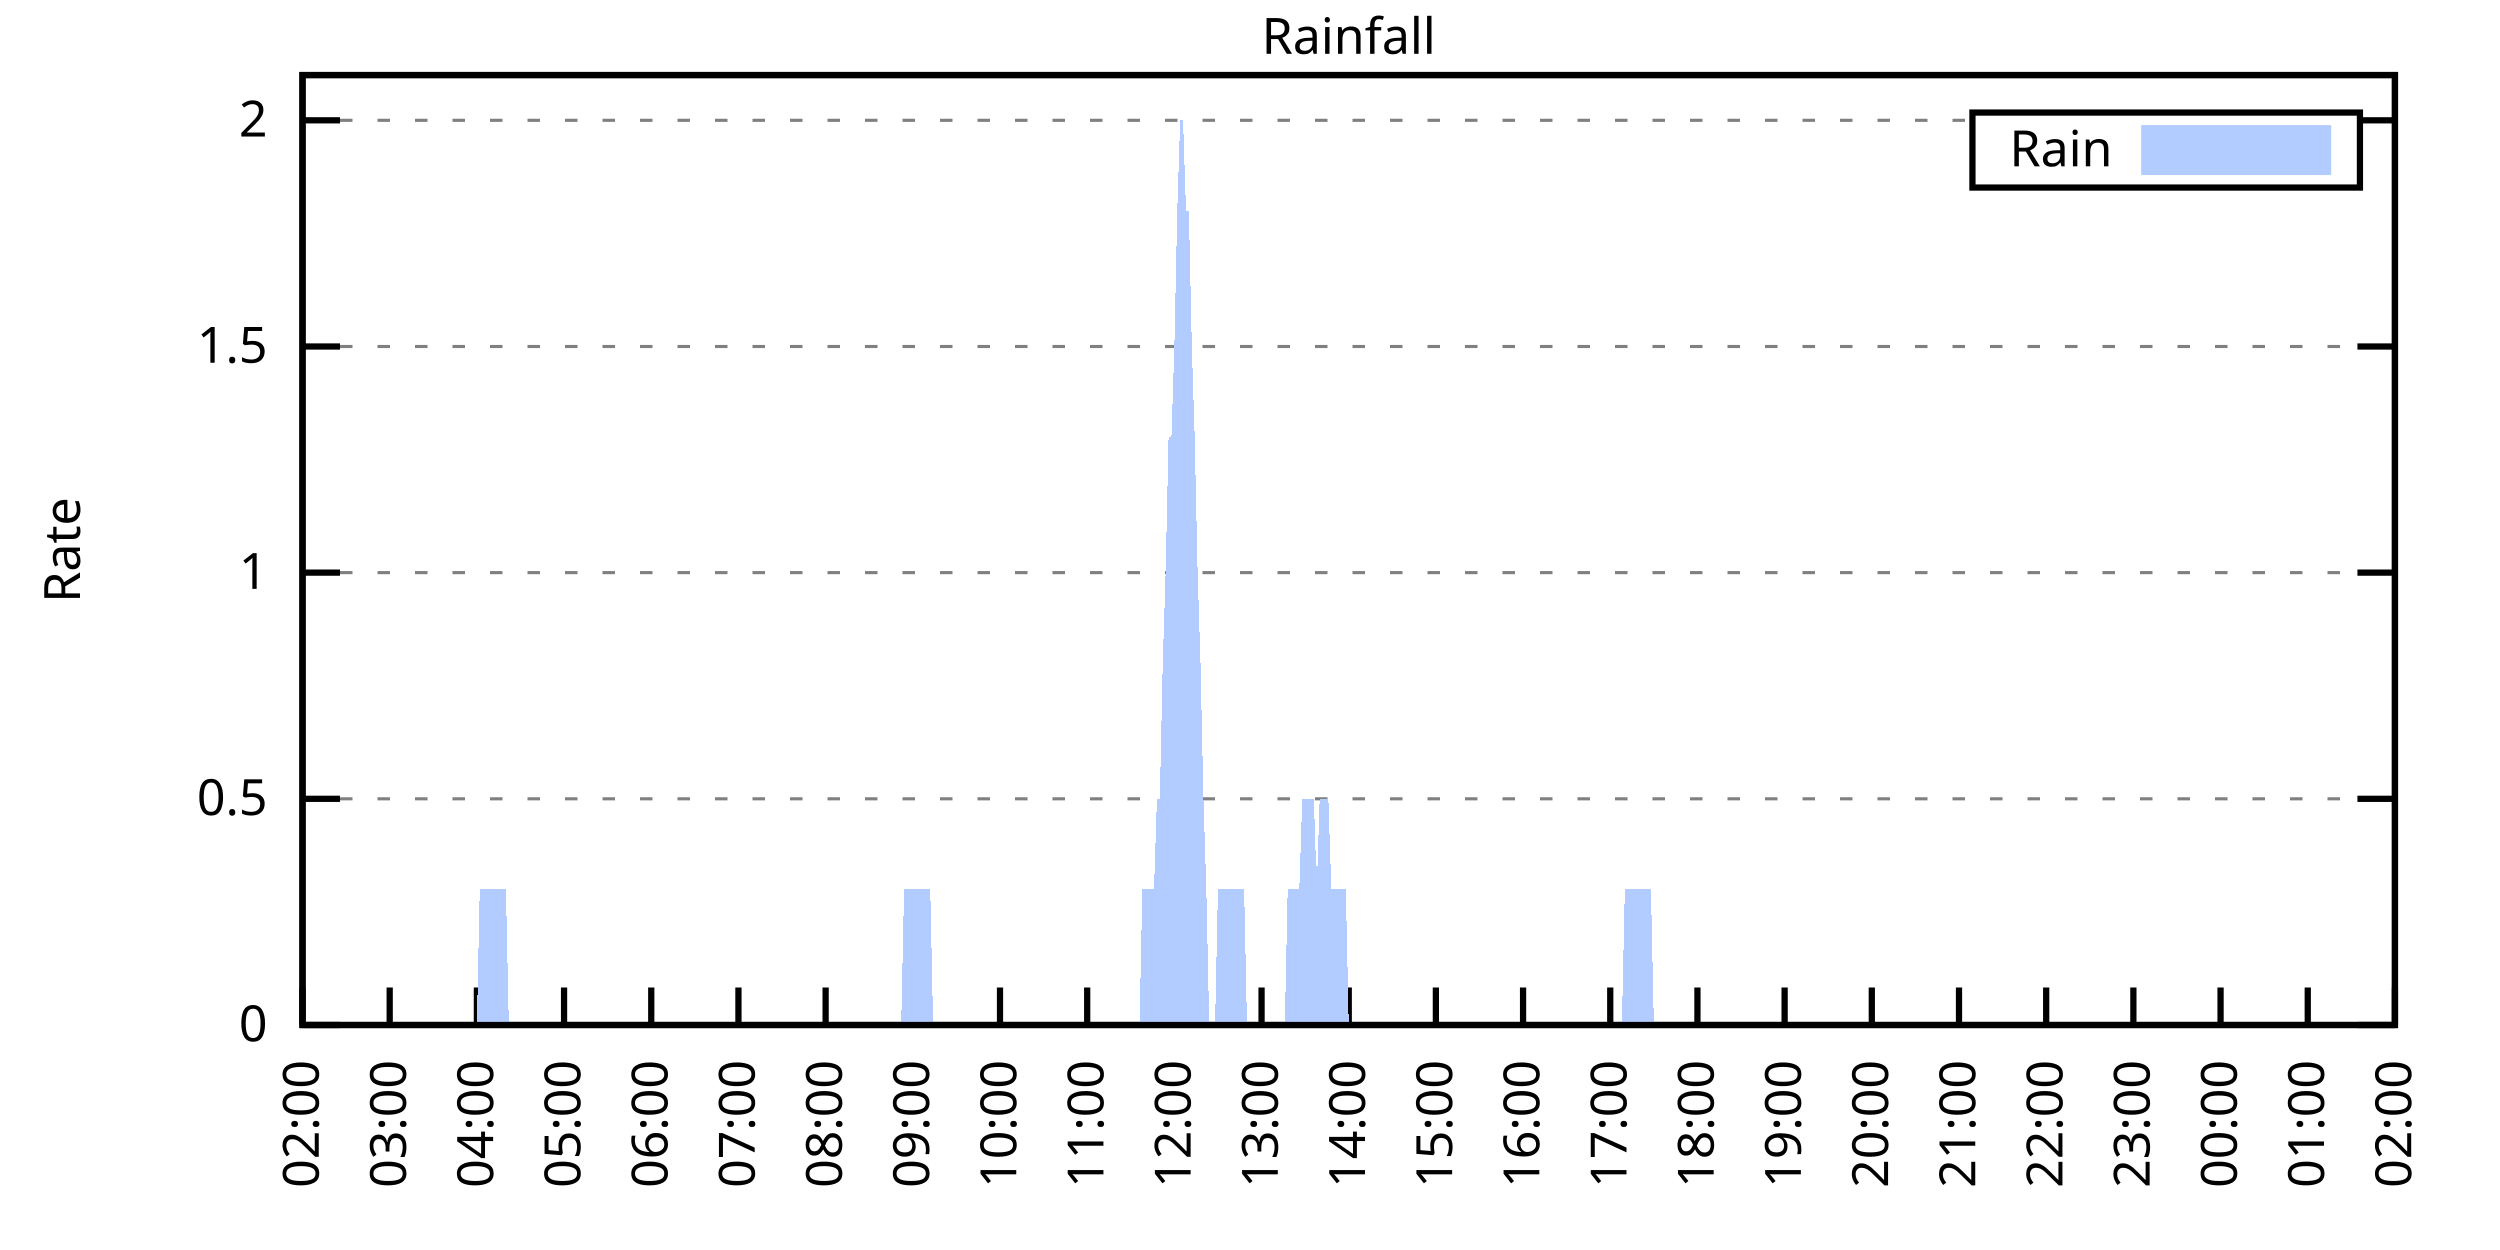
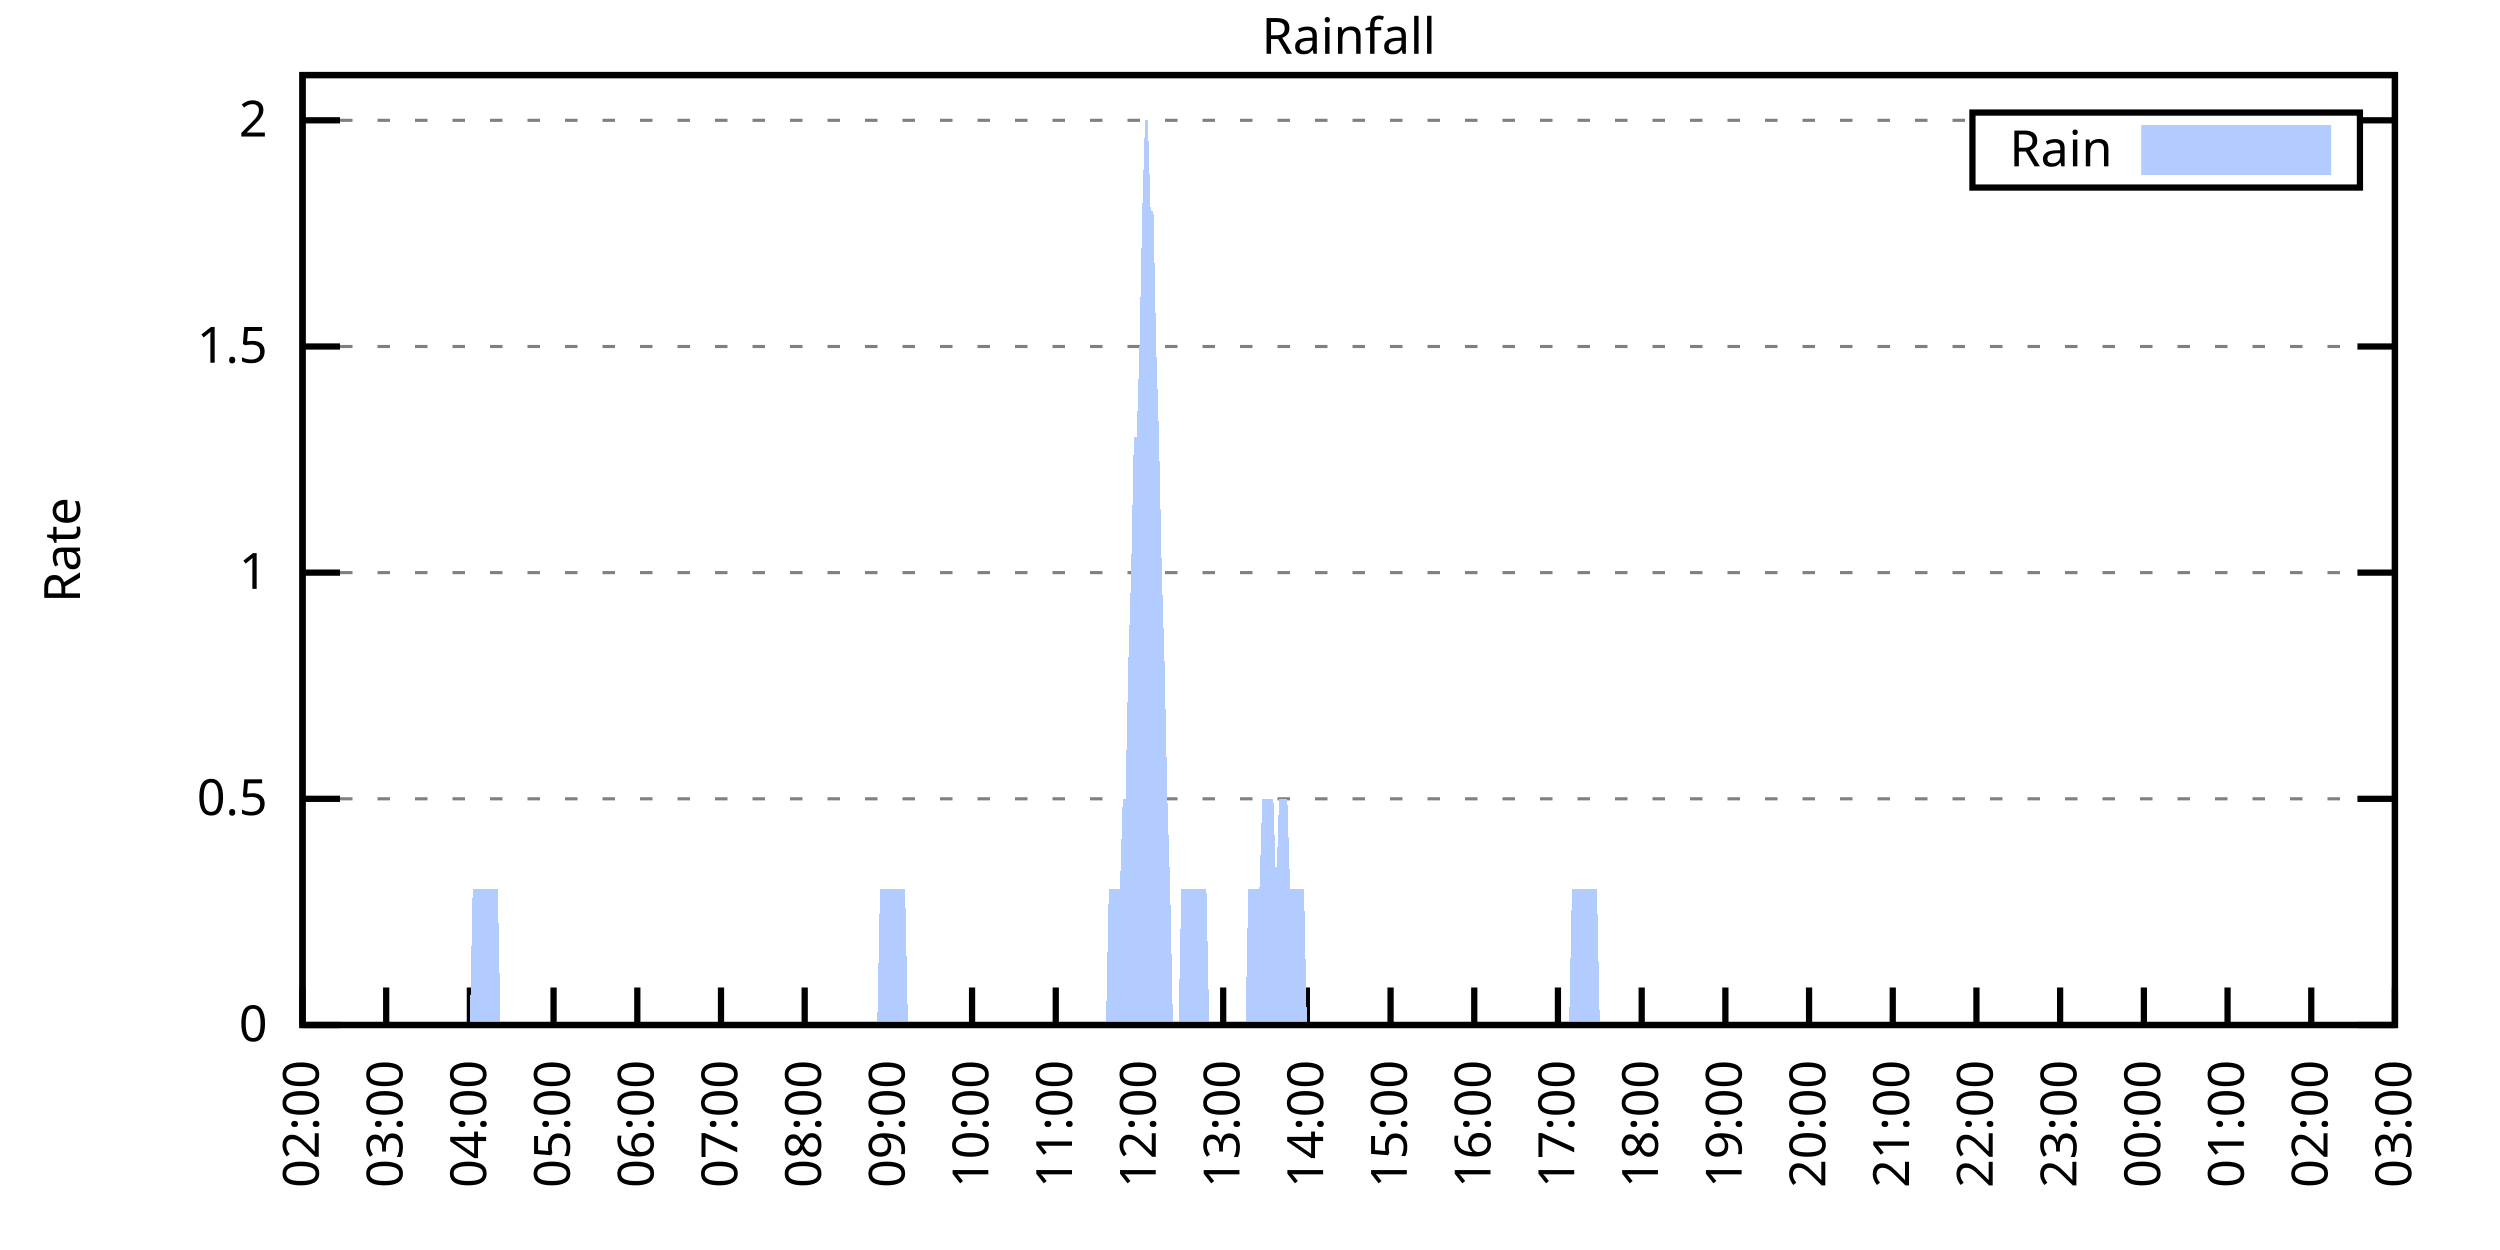
<svg xmlns="http://www.w3.org/2000/svg" xmlns:xlink="http://www.w3.org/1999/xlink" width="400" height="200" viewBox="0 0 400 200">
  <g id="gnuplot_canvas">
    <rect x="0" y="0" width="400" height="200" fill="none" />
    <defs>
      <circle id="gpDot" r="0.5" stroke-width="0.5" stroke="currentColor" />
      <path id="gpPt0" stroke-width="0.333" stroke="currentColor" d="M-1,0 h2 M0,-1 v2" />
      <path id="gpPt1" stroke-width="0.333" stroke="currentColor" d="M-1,-1 L1,1 M1,-1 L-1,1" />
      <path id="gpPt2" stroke-width="0.333" stroke="currentColor" d="M-1,0 L1,0 M0,-1 L0,1 M-1,-1 L1,1 M-1,1 L1,-1" />
      <rect id="gpPt3" stroke-width="0.333" stroke="currentColor" x="-1" y="-1" width="2" height="2" />
      <rect id="gpPt4" stroke-width="0.333" stroke="currentColor" fill="currentColor" x="-1" y="-1" width="2" height="2" />
      <circle id="gpPt5" stroke-width="0.333" stroke="currentColor" cx="0" cy="0" r="1" />
      <use xlink:href="#gpPt5" id="gpPt6" fill="currentColor" stroke="none" />
      <path id="gpPt7" stroke-width="0.333" stroke="currentColor" d="M0,-1.33 L-1.33,0.67 L1.33,0.67 z" />
      <use xlink:href="#gpPt7" id="gpPt8" fill="currentColor" stroke="none" />
      <use xlink:href="#gpPt7" id="gpPt9" stroke="currentColor" transform="rotate(180)" />
      <use xlink:href="#gpPt9" id="gpPt10" fill="currentColor" stroke="none" />
      <use xlink:href="#gpPt3" id="gpPt11" stroke="currentColor" transform="rotate(45)" />
      <use xlink:href="#gpPt11" id="gpPt12" fill="currentColor" stroke="none" />
      <path id="gpPt13" stroke-width="0.333" stroke="currentColor" d="M0,1.330 L1.265,0.411 L0.782,-1.067 L-0.782,-1.076 L-1.265,0.411 z" />
      <use xlink:href="#gpPt13" id="gpPt14" fill="currentColor" stroke="none" />
      <filter id="textbox" filterUnits="objectBoundingBox" x="0" y="0" height="1" width="1">
        <feFlood flood-color="white" flood-opacity="1" result="bgnd" />
        <feComposite in="SourceGraphic" in2="bgnd" operator="atop" />
      </filter>
      <filter id="greybox" filterUnits="objectBoundingBox" x="0" y="0" height="1" width="1">
        <feFlood flood-color="lightgrey" flood-opacity="1" result="grey" />
        <feComposite in="SourceGraphic" in2="grey" operator="atop" />
      </filter>
    </defs>
    <g fill="none" color="white" stroke="currentColor" stroke-width="1.00" stroke-linecap="butt" stroke-linejoin="miter">
</g>
    <g fill="none" color="black" stroke="currentColor" stroke-width="1.00" stroke-linecap="butt" stroke-linejoin="miter">
      <g stroke="none" shape-rendering="crispEdges">
        <polygon fill="rgb(255, 255, 255)" points="48.40,164.00 383.18,164.00 383.18,12.02 48.40,12.02 " />
      </g>
    </g>
    <g fill="none" color="black" stroke="currentColor" stroke-width="1.00" stroke-linecap="butt" stroke-linejoin="miter">
</g>
    <g fill="none" color="black" stroke="black" stroke-width="0.50" stroke-linecap="butt" stroke-linejoin="miter">
</g>
    <g fill="none" color="gray" stroke="currentColor" stroke-width="0.50" stroke-linecap="butt" stroke-linejoin="miter">
      <path stroke="gray" stroke-dasharray="2,4" class="gridline" d="M48.40,164.00 L383.19,164.00  " />
    </g>
    <g fill="none" color="gray" stroke="gray" stroke-width="1.00" stroke-linecap="butt" stroke-linejoin="miter">
</g>
    <g fill="none" color="black" stroke="currentColor" stroke-width="1.00" stroke-linecap="butt" stroke-linejoin="miter">
      <path stroke="black" d="M48.40,164.00 L54.40,164.00 M383.19,164.00 L377.19,164.00  " />
      <g transform="translate(42.80,166.60)" stroke="none" fill="black" font-family="Sans" font-size="8.00" text-anchor="end">
        <text>
          <tspan font-family="Sans"> 0</tspan>
        </text>
      </g>
    </g>
    <g fill="none" color="black" stroke="currentColor" stroke-width="1.00" stroke-linecap="butt" stroke-linejoin="miter">
</g>
    <g fill="none" color="black" stroke="black" stroke-width="0.50" stroke-linecap="butt" stroke-linejoin="miter">
</g>
    <g fill="none" color="gray" stroke="currentColor" stroke-width="0.50" stroke-linecap="butt" stroke-linejoin="miter">
      <path stroke="gray" stroke-dasharray="2,4" class="gridline" d="M48.40,127.81 L383.19,127.81  " />
    </g>
    <g fill="none" color="gray" stroke="gray" stroke-width="1.00" stroke-linecap="butt" stroke-linejoin="miter">
</g>
    <g fill="none" color="black" stroke="currentColor" stroke-width="1.00" stroke-linecap="butt" stroke-linejoin="miter">
      <path stroke="black" d="M48.40,127.81 L54.40,127.81 M383.19,127.81 L377.19,127.81  " />
      <g transform="translate(42.80,130.41)" stroke="none" fill="black" font-family="Sans" font-size="8.00" text-anchor="end">
        <text>
          <tspan font-family="Sans"> 0.5</tspan>
        </text>
      </g>
    </g>
    <g fill="none" color="black" stroke="currentColor" stroke-width="1.00" stroke-linecap="butt" stroke-linejoin="miter">
</g>
    <g fill="none" color="black" stroke="black" stroke-width="0.50" stroke-linecap="butt" stroke-linejoin="miter">
</g>
    <g fill="none" color="gray" stroke="currentColor" stroke-width="0.50" stroke-linecap="butt" stroke-linejoin="miter">
      <path stroke="gray" stroke-dasharray="2,4" class="gridline" d="M48.40,91.62 L383.19,91.62  " />
    </g>
    <g fill="none" color="gray" stroke="gray" stroke-width="1.00" stroke-linecap="butt" stroke-linejoin="miter">
</g>
    <g fill="none" color="black" stroke="currentColor" stroke-width="1.00" stroke-linecap="butt" stroke-linejoin="miter">
      <path stroke="black" d="M48.40,91.62 L54.40,91.62 M383.19,91.62 L377.19,91.62  " />
      <g transform="translate(42.80,94.22)" stroke="none" fill="black" font-family="Sans" font-size="8.00" text-anchor="end">
        <text>
          <tspan font-family="Sans"> 1</tspan>
        </text>
      </g>
    </g>
    <g fill="none" color="black" stroke="currentColor" stroke-width="1.00" stroke-linecap="butt" stroke-linejoin="miter">
</g>
    <g fill="none" color="black" stroke="black" stroke-width="0.50" stroke-linecap="butt" stroke-linejoin="miter">
</g>
    <g fill="none" color="gray" stroke="currentColor" stroke-width="0.50" stroke-linecap="butt" stroke-linejoin="miter">
      <path stroke="gray" stroke-dasharray="2,4" class="gridline" d="M48.40,55.44 L383.19,55.44  " />
    </g>
    <g fill="none" color="gray" stroke="gray" stroke-width="1.00" stroke-linecap="butt" stroke-linejoin="miter">
</g>
    <g fill="none" color="black" stroke="currentColor" stroke-width="1.00" stroke-linecap="butt" stroke-linejoin="miter">
      <path stroke="black" d="M48.40,55.44 L54.40,55.44 M383.19,55.44 L377.19,55.44  " />
      <g transform="translate(42.80,58.04)" stroke="none" fill="black" font-family="Sans" font-size="8.00" text-anchor="end">
        <text>
          <tspan font-family="Sans"> 1.5</tspan>
        </text>
      </g>
    </g>
    <g fill="none" color="black" stroke="currentColor" stroke-width="1.00" stroke-linecap="butt" stroke-linejoin="miter">
</g>
    <g fill="none" color="black" stroke="black" stroke-width="0.50" stroke-linecap="butt" stroke-linejoin="miter">
</g>
    <g fill="none" color="gray" stroke="currentColor" stroke-width="0.50" stroke-linecap="butt" stroke-linejoin="miter">
      <path stroke="gray" stroke-dasharray="2,4" class="gridline" d="M48.40,19.25 L315.59,19.25 M377.59,19.25 L383.19,19.25  " />
    </g>
    <g fill="none" color="gray" stroke="gray" stroke-width="1.00" stroke-linecap="butt" stroke-linejoin="miter">
</g>
    <g fill="none" color="black" stroke="currentColor" stroke-width="1.00" stroke-linecap="butt" stroke-linejoin="miter">
      <path stroke="black" d="M48.40,19.25 L54.40,19.25 M383.19,19.25 L377.19,19.25  " />
      <g transform="translate(42.80,21.85)" stroke="none" fill="black" font-family="Sans" font-size="8.00" text-anchor="end">
        <text>
          <tspan font-family="Sans"> 2</tspan>
        </text>
      </g>
    </g>
    <g fill="none" color="black" stroke="currentColor" stroke-width="1.00" stroke-linecap="butt" stroke-linejoin="miter">
      <path stroke="black" d="M48.40,164.00 L48.40,158.00  " />
      <g transform="translate(51.00,169.60) rotate(270.00)" stroke="none" fill="black" font-family="Sans" font-size="8.00" text-anchor="end">
        <text>
          <tspan font-family="Sans">02:00</tspan>
        </text>
      </g>
    </g>
    <g fill="none" color="black" stroke="currentColor" stroke-width="1.00" stroke-linecap="butt" stroke-linejoin="miter">
-       <path stroke="black" d="M62.35,164.00 L62.35,158.00  " />
-       <g transform="translate(64.95,169.60) rotate(270.00)" stroke="none" fill="black" font-family="Sans" font-size="8.00" text-anchor="end">
+       <path stroke="black" d="M61.79,164.00 L61.79,158.00  " />
+       <g transform="translate(64.39,169.60) rotate(270.00)" stroke="none" fill="black" font-family="Sans" font-size="8.00" text-anchor="end">
        <text>
          <tspan font-family="Sans">03:00</tspan>
        </text>
      </g>
    </g>
    <g fill="none" color="black" stroke="currentColor" stroke-width="1.00" stroke-linecap="butt" stroke-linejoin="miter">
-       <path stroke="black" d="M76.30,164.00 L76.30,158.00  " />
-       <g transform="translate(78.90,169.60) rotate(270.00)" stroke="none" fill="black" font-family="Sans" font-size="8.00" text-anchor="end">
+       <path stroke="black" d="M75.18,164.00 L75.18,158.00  " />
+       <g transform="translate(77.78,169.60) rotate(270.00)" stroke="none" fill="black" font-family="Sans" font-size="8.00" text-anchor="end">
        <text>
          <tspan font-family="Sans">04:00</tspan>
        </text>
      </g>
    </g>
    <g fill="none" color="black" stroke="currentColor" stroke-width="1.00" stroke-linecap="butt" stroke-linejoin="miter">
-       <path stroke="black" d="M90.25,164.00 L90.25,158.00  " />
-       <g transform="translate(92.85,169.60) rotate(270.00)" stroke="none" fill="black" font-family="Sans" font-size="8.00" text-anchor="end">
+       <path stroke="black" d="M88.57,164.00 L88.57,158.00  " />
+       <g transform="translate(91.17,169.60) rotate(270.00)" stroke="none" fill="black" font-family="Sans" font-size="8.00" text-anchor="end">
        <text>
          <tspan font-family="Sans">05:00</tspan>
        </text>
      </g>
    </g>
    <g fill="none" color="black" stroke="currentColor" stroke-width="1.00" stroke-linecap="butt" stroke-linejoin="miter">
-       <path stroke="black" d="M104.20,164.00 L104.20,158.00  " />
-       <g transform="translate(106.80,169.60) rotate(270.00)" stroke="none" fill="black" font-family="Sans" font-size="8.00" text-anchor="end">
+       <path stroke="black" d="M101.97,164.00 L101.97,158.00  " />
+       <g transform="translate(104.57,169.60) rotate(270.00)" stroke="none" fill="black" font-family="Sans" font-size="8.00" text-anchor="end">
        <text>
          <tspan font-family="Sans">06:00</tspan>
        </text>
      </g>
    </g>
    <g fill="none" color="black" stroke="currentColor" stroke-width="1.00" stroke-linecap="butt" stroke-linejoin="miter">
-       <path stroke="black" d="M118.15,164.00 L118.15,158.00  " />
-       <g transform="translate(120.75,169.60) rotate(270.00)" stroke="none" fill="black" font-family="Sans" font-size="8.00" text-anchor="end">
+       <path stroke="black" d="M115.36,164.00 L115.36,158.00  " />
+       <g transform="translate(117.96,169.60) rotate(270.00)" stroke="none" fill="black" font-family="Sans" font-size="8.00" text-anchor="end">
        <text>
          <tspan font-family="Sans">07:00</tspan>
        </text>
      </g>
    </g>
    <g fill="none" color="black" stroke="currentColor" stroke-width="1.00" stroke-linecap="butt" stroke-linejoin="miter">
-       <path stroke="black" d="M132.10,164.00 L132.10,158.00  " />
-       <g transform="translate(134.70,169.60) rotate(270.00)" stroke="none" fill="black" font-family="Sans" font-size="8.00" text-anchor="end">
+       <path stroke="black" d="M128.75,164.00 L128.75,158.00  " />
+       <g transform="translate(131.35,169.60) rotate(270.00)" stroke="none" fill="black" font-family="Sans" font-size="8.00" text-anchor="end">
        <text>
          <tspan font-family="Sans">08:00</tspan>
        </text>
      </g>
    </g>
    <g fill="none" color="black" stroke="currentColor" stroke-width="1.00" stroke-linecap="butt" stroke-linejoin="miter">
-       <path stroke="black" d="M146.05,164.00 L146.05,158.00  " />
-       <g transform="translate(148.65,169.60) rotate(270.00)" stroke="none" fill="black" font-family="Sans" font-size="8.00" text-anchor="end">
+       <path stroke="black" d="M142.14,164.00 L142.14,158.00  " />
+       <g transform="translate(144.74,169.60) rotate(270.00)" stroke="none" fill="black" font-family="Sans" font-size="8.00" text-anchor="end">
        <text>
          <tspan font-family="Sans">09:00</tspan>
        </text>
      </g>
    </g>
    <g fill="none" color="black" stroke="currentColor" stroke-width="1.00" stroke-linecap="butt" stroke-linejoin="miter">
-       <path stroke="black" d="M160.00,164.00 L160.00,158.00  " />
-       <g transform="translate(162.60,169.60) rotate(270.00)" stroke="none" fill="black" font-family="Sans" font-size="8.00" text-anchor="end">
+       <path stroke="black" d="M155.53,164.00 L155.53,158.00  " />
+       <g transform="translate(158.13,169.60) rotate(270.00)" stroke="none" fill="black" font-family="Sans" font-size="8.00" text-anchor="end">
        <text>
          <tspan font-family="Sans">10:00</tspan>
        </text>
      </g>
    </g>
    <g fill="none" color="black" stroke="currentColor" stroke-width="1.00" stroke-linecap="butt" stroke-linejoin="miter">
-       <path stroke="black" d="M173.95,164.00 L173.95,158.00  " />
-       <g transform="translate(176.55,169.60) rotate(270.00)" stroke="none" fill="black" font-family="Sans" font-size="8.00" text-anchor="end">
+       <path stroke="black" d="M168.92,164.00 L168.92,158.00  " />
+       <g transform="translate(171.52,169.60) rotate(270.00)" stroke="none" fill="black" font-family="Sans" font-size="8.00" text-anchor="end">
        <text>
          <tspan font-family="Sans">11:00</tspan>
        </text>
      </g>
    </g>
    <g fill="none" color="black" stroke="currentColor" stroke-width="1.00" stroke-linecap="butt" stroke-linejoin="miter">
-       <path stroke="black" d="M187.90,164.00 L187.90,158.00  " />
-       <g transform="translate(190.50,169.60) rotate(270.00)" stroke="none" fill="black" font-family="Sans" font-size="8.00" text-anchor="end">
+       <path stroke="black" d="M182.32,164.00 L182.32,158.00  " />
+       <g transform="translate(184.92,169.60) rotate(270.00)" stroke="none" fill="black" font-family="Sans" font-size="8.00" text-anchor="end">
        <text>
          <tspan font-family="Sans">12:00</tspan>
        </text>
      </g>
    </g>
    <g fill="none" color="black" stroke="currentColor" stroke-width="1.00" stroke-linecap="butt" stroke-linejoin="miter">
-       <path stroke="black" d="M201.85,164.00 L201.85,158.00  " />
-       <g transform="translate(204.45,169.60) rotate(270.00)" stroke="none" fill="black" font-family="Sans" font-size="8.00" text-anchor="end">
+       <path stroke="black" d="M195.71,164.00 L195.71,158.00  " />
+       <g transform="translate(198.31,169.60) rotate(270.00)" stroke="none" fill="black" font-family="Sans" font-size="8.00" text-anchor="end">
        <text>
          <tspan font-family="Sans">13:00</tspan>
        </text>
      </g>
    </g>
    <g fill="none" color="black" stroke="currentColor" stroke-width="1.00" stroke-linecap="butt" stroke-linejoin="miter">
-       <path stroke="black" d="M215.80,164.00 L215.80,158.00  " />
-       <g transform="translate(218.40,169.60) rotate(270.00)" stroke="none" fill="black" font-family="Sans" font-size="8.00" text-anchor="end">
+       <path stroke="black" d="M209.10,164.00 L209.10,158.00  " />
+       <g transform="translate(211.70,169.60) rotate(270.00)" stroke="none" fill="black" font-family="Sans" font-size="8.00" text-anchor="end">
        <text>
          <tspan font-family="Sans">14:00</tspan>
        </text>
      </g>
    </g>
    <g fill="none" color="black" stroke="currentColor" stroke-width="1.00" stroke-linecap="butt" stroke-linejoin="miter">
-       <path stroke="black" d="M229.74,164.00 L229.74,158.00  " />
-       <g transform="translate(232.34,169.60) rotate(270.00)" stroke="none" fill="black" font-family="Sans" font-size="8.00" text-anchor="end">
+       <path stroke="black" d="M222.49,164.00 L222.49,158.00  " />
+       <g transform="translate(225.09,169.60) rotate(270.00)" stroke="none" fill="black" font-family="Sans" font-size="8.00" text-anchor="end">
        <text>
          <tspan font-family="Sans">15:00</tspan>
        </text>
      </g>
    </g>
    <g fill="none" color="black" stroke="currentColor" stroke-width="1.00" stroke-linecap="butt" stroke-linejoin="miter">
-       <path stroke="black" d="M243.69,164.00 L243.69,158.00  " />
-       <g transform="translate(246.29,169.60) rotate(270.00)" stroke="none" fill="black" font-family="Sans" font-size="8.00" text-anchor="end">
+       <path stroke="black" d="M235.88,164.00 L235.88,158.00  " />
+       <g transform="translate(238.48,169.60) rotate(270.00)" stroke="none" fill="black" font-family="Sans" font-size="8.00" text-anchor="end">
        <text>
          <tspan font-family="Sans">16:00</tspan>
        </text>
      </g>
    </g>
    <g fill="none" color="black" stroke="currentColor" stroke-width="1.00" stroke-linecap="butt" stroke-linejoin="miter">
-       <path stroke="black" d="M257.64,164.00 L257.64,158.00  " />
-       <g transform="translate(260.24,169.60) rotate(270.00)" stroke="none" fill="black" font-family="Sans" font-size="8.00" text-anchor="end">
+       <path stroke="black" d="M249.27,164.00 L249.27,158.00  " />
+       <g transform="translate(251.87,169.60) rotate(270.00)" stroke="none" fill="black" font-family="Sans" font-size="8.00" text-anchor="end">
        <text>
          <tspan font-family="Sans">17:00</tspan>
        </text>
      </g>
    </g>
    <g fill="none" color="black" stroke="currentColor" stroke-width="1.00" stroke-linecap="butt" stroke-linejoin="miter">
-       <path stroke="black" d="M271.59,164.00 L271.59,158.00  " />
-       <g transform="translate(274.19,169.60) rotate(270.00)" stroke="none" fill="black" font-family="Sans" font-size="8.00" text-anchor="end">
+       <path stroke="black" d="M262.67,164.00 L262.67,158.00  " />
+       <g transform="translate(265.27,169.60) rotate(270.00)" stroke="none" fill="black" font-family="Sans" font-size="8.00" text-anchor="end">
        <text>
          <tspan font-family="Sans">18:00</tspan>
        </text>
      </g>
    </g>
    <g fill="none" color="black" stroke="currentColor" stroke-width="1.00" stroke-linecap="butt" stroke-linejoin="miter">
-       <path stroke="black" d="M285.54,164.00 L285.54,158.00  " />
-       <g transform="translate(288.14,169.60) rotate(270.00)" stroke="none" fill="black" font-family="Sans" font-size="8.00" text-anchor="end">
+       <path stroke="black" d="M276.06,164.00 L276.06,158.00  " />
+       <g transform="translate(278.66,169.60) rotate(270.00)" stroke="none" fill="black" font-family="Sans" font-size="8.00" text-anchor="end">
        <text>
          <tspan font-family="Sans">19:00</tspan>
        </text>
      </g>
    </g>
    <g fill="none" color="black" stroke="currentColor" stroke-width="1.00" stroke-linecap="butt" stroke-linejoin="miter">
-       <path stroke="black" d="M299.49,164.00 L299.49,158.00  " />
-       <g transform="translate(302.09,169.60) rotate(270.00)" stroke="none" fill="black" font-family="Sans" font-size="8.00" text-anchor="end">
+       <path stroke="black" d="M289.45,164.00 L289.45,158.00  " />
+       <g transform="translate(292.05,169.60) rotate(270.00)" stroke="none" fill="black" font-family="Sans" font-size="8.00" text-anchor="end">
        <text>
          <tspan font-family="Sans">20:00</tspan>
        </text>
      </g>
    </g>
    <g fill="none" color="black" stroke="currentColor" stroke-width="1.00" stroke-linecap="butt" stroke-linejoin="miter">
-       <path stroke="black" d="M313.44,164.00 L313.44,158.00  " />
-       <g transform="translate(316.04,169.60) rotate(270.00)" stroke="none" fill="black" font-family="Sans" font-size="8.00" text-anchor="end">
+       <path stroke="black" d="M302.84,164.00 L302.84,158.00  " />
+       <g transform="translate(305.44,169.60) rotate(270.00)" stroke="none" fill="black" font-family="Sans" font-size="8.00" text-anchor="end">
        <text>
          <tspan font-family="Sans">21:00</tspan>
        </text>
      </g>
    </g>
    <g fill="none" color="black" stroke="currentColor" stroke-width="1.00" stroke-linecap="butt" stroke-linejoin="miter">
-       <path stroke="black" d="M327.39,164.00 L327.39,158.00  " />
-       <g transform="translate(329.99,169.60) rotate(270.00)" stroke="none" fill="black" font-family="Sans" font-size="8.00" text-anchor="end">
+       <path stroke="black" d="M316.23,164.00 L316.23,158.00  " />
+       <g transform="translate(318.83,169.60) rotate(270.00)" stroke="none" fill="black" font-family="Sans" font-size="8.00" text-anchor="end">
        <text>
          <tspan font-family="Sans">22:00</tspan>
        </text>
      </g>
    </g>
    <g fill="none" color="black" stroke="currentColor" stroke-width="1.00" stroke-linecap="butt" stroke-linejoin="miter">
-       <path stroke="black" d="M341.34,164.00 L341.34,158.00  " />
-       <g transform="translate(343.94,169.60) rotate(270.00)" stroke="none" fill="black" font-family="Sans" font-size="8.00" text-anchor="end">
+       <path stroke="black" d="M329.62,164.00 L329.62,158.00  " />
+       <g transform="translate(332.22,169.60) rotate(270.00)" stroke="none" fill="black" font-family="Sans" font-size="8.00" text-anchor="end">
        <text>
          <tspan font-family="Sans">23:00</tspan>
        </text>
      </g>
    </g>
    <g fill="none" color="black" stroke="currentColor" stroke-width="1.00" stroke-linecap="butt" stroke-linejoin="miter">
-       <path stroke="black" d="M355.29,164.00 L355.29,158.00  " />
-       <g transform="translate(357.89,169.60) rotate(270.00)" stroke="none" fill="black" font-family="Sans" font-size="8.00" text-anchor="end">
+       <path stroke="black" d="M343.02,164.00 L343.02,158.00  " />
+       <g transform="translate(345.62,169.60) rotate(270.00)" stroke="none" fill="black" font-family="Sans" font-size="8.00" text-anchor="end">
        <text>
          <tspan font-family="Sans">00:00</tspan>
        </text>
      </g>
    </g>
    <g fill="none" color="black" stroke="currentColor" stroke-width="1.00" stroke-linecap="butt" stroke-linejoin="miter">
-       <path stroke="black" d="M369.24,164.00 L369.24,158.00  " />
-       <g transform="translate(371.84,169.60) rotate(270.00)" stroke="none" fill="black" font-family="Sans" font-size="8.00" text-anchor="end">
+       <path stroke="black" d="M356.41,164.00 L356.41,158.00  " />
+       <g transform="translate(359.01,169.60) rotate(270.00)" stroke="none" fill="black" font-family="Sans" font-size="8.00" text-anchor="end">
        <text>
          <tspan font-family="Sans">01:00</tspan>
+         </text>
+       </g>
+     </g>
+     <g fill="none" color="black" stroke="currentColor" stroke-width="1.00" stroke-linecap="butt" stroke-linejoin="miter">
+       <path stroke="black" d="M369.80,164.00 L369.80,158.00  " />
+       <g transform="translate(372.40,169.60) rotate(270.00)" stroke="none" fill="black" font-family="Sans" font-size="8.00" text-anchor="end">
+         <text>
+           <tspan font-family="Sans">02:00</tspan>
        </text>
      </g>
    </g>
    <g fill="none" color="black" stroke="currentColor" stroke-width="1.00" stroke-linecap="butt" stroke-linejoin="miter">
      <path stroke="black" d="M383.19,164.00 L383.19,158.00  " />
      <g transform="translate(385.79,169.60) rotate(270.00)" stroke="none" fill="black" font-family="Sans" font-size="8.00" text-anchor="end">
        <text>
-           <tspan font-family="Sans">02:00</tspan>
+           <tspan font-family="Sans">03:00</tspan>
        </text>
      </g>
    </g>
    <g fill="none" color="black" stroke="currentColor" stroke-width="1.00" stroke-linecap="butt" stroke-linejoin="miter">
</g>
    <g fill="none" color="black" stroke="currentColor" stroke-width="1.00" stroke-linecap="butt" stroke-linejoin="miter">
      <path stroke="black" d="M48.40,12.01 L48.40,164.00 L383.19,164.00 L383.19,12.01 L48.40,12.01 Z  " />
    </g>
    <g fill="none" color="black" stroke="currentColor" stroke-width="1.00" stroke-linecap="butt" stroke-linejoin="miter">
</g>
    <g fill="none" color="black" stroke="currentColor" stroke-width="1.00" stroke-linecap="butt" stroke-linejoin="miter">
      <path stroke="black" d="M315.59,30.01 L315.59,18.01 L377.59,18.01 L377.59,30.01 L315.59,30.01 Z  " />
    </g>
    <g id="Rainfall_plot_1">
      <g fill="none" color="white" stroke="black" stroke-width="2.00" stroke-linecap="butt" stroke-linejoin="miter">
</g>
      <g fill="none" color="black" stroke="currentColor" stroke-width="2.00" stroke-linecap="butt" stroke-linejoin="miter">
        <g transform="translate(337.99,26.61)" stroke="none" fill="black" font-family="Sans" font-size="8.00" text-anchor="end">
          <text>
            <tspan font-family="Sans">Rain</tspan>
          </text>
        </g>
      </g>
      <g fill="none" color="black" stroke="currentColor" stroke-width="2.00" stroke-linecap="butt" stroke-linejoin="miter">
        <g stroke="none" shape-rendering="crispEdges">
          <polygon fill="rgb(178, 204, 255)" points="343.59,27.01 371.99,27.01 371.99,21.01 343.59,21.01 " />
        </g>
        <path stroke="rgb(178, 204, 255)" d="M343.59,27.01 L371.99,27.01 L371.99,21.01 L343.59,21.01 L343.59,27.01 Z  " />
      </g>
      <g fill="none" color="black" stroke="currentColor" stroke-width="2.00" stroke-linecap="butt" stroke-linejoin="miter">
        <g stroke="none" shape-rendering="crispEdges">
-           <polygon fill="rgb(178, 204, 255)" points="48.86,164.00 49.33,164.00 49.79,164.00 50.26,164.00 50.72,164.00 51.19,164.00 51.65,164.00 52.12,164.00 52.58,164.00 53.05,164.00 53.51,164.00 53.98,164.00 54.44,164.00 54.91,164.00 55.37,164.00 55.84,164.00 56.30,164.00 56.77,164.00 57.23,164.00 57.70,164.00 58.16,164.00 58.63,164.00 59.09,164.00 59.56,164.00 60.02,164.00 60.49,164.00 60.95,164.00 61.42,164.00 61.88,164.00 62.35,164.00 62.81,164.00 63.28,164.00 63.74,164.00 64.21,164.00 64.67,164.00 65.14,164.00 65.60,164.00 66.07,164.00 66.53,164.00 67.00,164.00 67.46,164.00 67.93,164.00 68.39,164.00 68.86,164.00 69.32,164.00 69.79,164.00 70.25,164.00 70.72,164.00 71.18,164.00 71.65,164.00 72.11,164.00 72.58,164.00 73.04,164.00 73.51,164.00 73.97,164.00 74.44,164.00 74.90,164.00 75.37,164.00 75.83,164.00 76.30,164.00 76.76,142.29 77.23,142.29 77.69,142.29 78.16,142.29 78.62,142.29 79.09,142.29 79.55,142.29 80.02,142.29 80.48,142.29 80.95,142.29 81.41,164.00 81.88,164.00 82.34,164.00 82.81,164.00 83.27,164.00 83.74,164.00 84.20,164.00 84.67,164.00 85.13,164.00 85.60,164.00 86.06,164.00 86.53,164.00 86.99,164.00 87.46,164.00 87.92,164.00 88.39,164.00 88.85,164.00 89.32,164.00 89.78,164.00 90.25,164.00 90.71,164.00 91.18,164.00 91.64,164.00 92.11,164.00 92.57,164.00 93.04,164.00 93.50,164.00 93.97,164.00 94.43,164.00 94.90,164.00 95.36,164.00 95.83,164.00 96.29,164.00 96.76,164.00 97.22,164.00 97.69,164.00 98.15,164.00 98.62,164.00 99.08,164.00 99.55,164.00 100.01,164.00 100.48,164.00 100.94,164.00 101.41,164.00 101.87,164.00 102.34,164.00 102.80,164.00 103.27,164.00 103.73,164.00 104.20,164.00 104.66,164.00 105.13,164.00 105.59,164.00 106.06,164.00 106.52,164.00 106.99,164.00 107.45,164.00 107.92,164.00 108.38,164.00 108.85,164.00 109.31,164.00 109.78,164.00 110.24,164.00 110.71,164.00 111.17,164.00 111.64,164.00 112.10,164.00 112.57,164.00 113.03,164.00 113.50,164.00 113.96,164.00 114.43,164.00 114.89,164.00 115.36,164.00 115.82,164.00 116.29,164.00 116.75,164.00 117.22,164.00 117.68,164.00 118.15,164.00 118.61,164.00 119.08,164.00 119.54,164.00 120.01,164.00 120.47,164.00 120.94,164.00 121.40,164.00 121.87,164.00 122.33,164.00 122.80,164.00 123.26,164.00 123.73,164.00 124.19,164.00 124.66,164.00 125.12,164.00 125.59,164.00 126.05,164.00 126.52,164.00 126.98,164.00 127.45,164.00 127.91,164.00 128.38,164.00 128.84,164.00 129.31,164.00 129.77,164.00 130.24,164.00 130.70,164.00 131.17,164.00 131.63,164.00 132.10,164.00 132.56,164.00 133.03,164.00 133.49,164.00 133.96,164.00 134.42,164.00 134.89,164.00 135.35,164.00 135.82,164.00 136.28,164.00 136.75,164.00 137.21,164.00 137.68,164.00 138.14,164.00 138.61,164.00 139.07,164.00 139.54,164.00 140.00,164.00 140.47,164.00 140.93,164.00 141.40,164.00 141.86,164.00 142.33,164.00 142.79,164.00 143.26,164.00 143.72,164.00 144.19,164.00 144.65,142.29 145.12,142.29 145.58,142.29 146.05,142.29 146.51,142.29 146.98,142.29 147.44,142.29 147.91,142.29 148.37,142.29 148.84,142.29 149.30,164.00 149.77,164.00 150.23,164.00 150.70,164.00 151.16,164.00 151.63,164.00 152.09,164.00 152.56,164.00 153.02,164.00 153.49,164.00 153.95,164.00 154.42,164.00 154.88,164.00 155.35,164.00 155.81,164.00 156.28,164.00 156.74,164.00 157.21,164.00 157.67,164.00 158.14,164.00 158.60,164.00 159.07,164.00 159.53,164.00 160.00,164.00 160.46,164.00 160.93,164.00 161.39,164.00 161.86,164.00 162.32,164.00 162.79,164.00 163.25,164.00 163.72,164.00 164.18,164.00 164.65,164.00 165.11,164.00 165.58,164.00 166.04,164.00 166.51,164.00 166.97,164.00 167.44,164.00 167.90,164.00 168.37,164.00 168.83,164.00 169.30,164.00 169.76,164.00 170.23,164.00 170.69,164.00 171.16,164.00 171.62,164.00 172.09,164.00 172.55,164.00 173.02,164.00 173.48,164.00 173.95,164.00 174.41,164.00 174.88,164.00 175.34,164.00 175.81,164.00 176.27,164.00 176.74,164.00 177.20,164.00 177.67,164.00 178.13,164.00 178.60,164.00 179.06,164.00 179.53,164.00 179.99,164.00 180.46,164.00 180.92,164.00 181.39,164.00 181.85,164.00 182.32,164.00 182.78,142.29 183.25,142.29 183.71,142.29 184.18,142.29 184.64,142.29 185.11,127.81 185.57,127.81 186.04,106.10 186.50,91.62 186.97,69.91 187.43,69.91 187.90,55.44 188.36,33.72 188.83,19.25 189.29,19.25 189.76,33.72 190.22,33.72 190.69,55.44 191.15,69.91 191.62,91.62 192.08,106.10 192.55,127.81 193.01,142.29 193.48,164.00 193.94,164.00 194.41,164.00 194.87,142.29 195.34,142.29 195.80,142.29 196.27,142.29 196.73,142.29 197.20,142.29 197.66,142.29 198.13,142.29 198.59,142.29 199.06,142.29 199.52,164.00 199.99,164.00 200.45,164.00 200.92,164.00 201.38,164.00 201.85,164.00 202.31,164.00 202.78,164.00 203.24,164.00 203.71,164.00 204.17,164.00 204.64,164.00 205.10,164.00 205.57,164.00 206.03,142.29 206.50,142.29 206.96,142.29 207.43,142.29 207.89,142.29 208.36,127.81 208.82,127.81 209.29,127.81 209.75,127.81 210.22,127.81 210.68,142.29 211.15,127.81 211.61,127.81 212.08,127.81 212.54,127.81 213.01,142.29 213.47,142.29 213.94,142.29 214.40,142.29 214.87,142.29 215.33,142.29 215.80,164.00 216.26,164.00 216.72,164.00 217.19,164.00 217.65,164.00 218.12,164.00 218.58,164.00 219.05,164.00 219.51,164.00 219.98,164.00 220.44,164.00 220.91,164.00 221.37,164.00 221.84,164.00 222.30,164.00 222.77,164.00 223.23,164.00 223.70,164.00 224.16,164.00 224.63,164.00 225.09,164.00 225.56,164.00 226.02,164.00 226.49,164.00 226.95,164.00 227.42,164.00 227.88,164.00 228.35,164.00 228.81,164.00 229.28,164.00 229.74,164.00 230.21,164.00 230.67,164.00 231.14,164.00 231.60,164.00 232.07,164.00 232.53,164.00 233.00,164.00 233.46,164.00 233.93,164.00 234.39,164.00 234.86,164.00 235.32,164.00 235.79,164.00 236.25,164.00 236.72,164.00 237.18,164.00 237.65,164.00 238.11,164.00 238.58,164.00 239.04,164.00 239.51,164.00 239.97,164.00 240.44,164.00 240.90,164.00 241.37,164.00 241.83,164.00 242.30,164.00 242.76,164.00 243.23,164.00 243.69,164.00 244.16,164.00 244.62,164.00 245.09,164.00 245.55,164.00 246.02,164.00 246.48,164.00 246.95,164.00 247.41,164.00 247.88,164.00 248.34,164.00 248.81,164.00 249.27,164.00 249.74,164.00 250.20,164.00 250.67,164.00 251.13,164.00 251.60,164.00 252.06,164.00 252.53,164.00 252.99,164.00 253.46,164.00 253.92,164.00 254.39,164.00 254.85,164.00 255.32,164.00 255.78,164.00 256.25,164.00 256.71,164.00 257.18,164.00 257.64,164.00 258.11,164.00 258.57,164.00 259.04,164.00 259.50,164.00 259.97,142.29 260.43,142.29 260.90,142.29 261.36,142.29 261.83,142.29 262.29,142.29 262.76,142.29 263.22,142.29 263.69,142.29 264.15,142.29 264.62,164.00 265.08,164.00 265.55,164.00 266.01,164.00 266.48,164.00 266.94,164.00 267.41,164.00 267.87,164.00 268.34,164.00 268.80,164.00 269.27,164.00 269.73,164.00 270.20,164.00 270.66,164.00 271.13,164.00 271.59,164.00 272.06,164.00 272.52,164.00 272.99,164.00 273.45,164.00 273.92,164.00 274.38,164.00 274.85,164.00 275.31,164.00 275.78,164.00 276.24,164.00 276.71,164.00 277.17,164.00 277.64,164.00 278.10,164.00 278.57,164.00 279.03,164.00 279.50,164.00 279.96,164.00 280.43,164.00 280.89,164.00 281.36,164.00 281.82,164.00 282.29,164.00 282.75,164.00 283.22,164.00 283.68,164.00 284.15,164.00 284.61,164.00 285.08,164.00 285.54,164.00 286.01,164.00 286.47,164.00 286.71,164.00 286.94,164.00 287.40,164.00 287.87,164.00 288.33,164.00 288.80,164.00 289.26,164.00 289.73,164.00 290.19,164.00 290.66,164.00 291.12,164.00 291.59,164.00 292.05,164.00 292.52,164.00 292.98,164.00 293.45,164.00 293.91,164.00 294.38,164.00 294.84,164.00 295.31,164.00 295.77,164.00 296.24,164.00 296.70,164.00 297.17,164.00 297.63,164.00 298.10,164.00 298.56,164.00 299.03,164.00 299.49,164.00 299.96,164.00 300.42,164.00 300.89,164.00 301.35,164.00 301.82,164.00 302.28,164.00 302.75,164.00 303.21,164.00 303.68,164.00 304.14,164.00 304.61,164.00 305.07,164.00 305.54,164.00 306.00,164.00 306.47,164.00 306.93,164.00 307.40,164.00 307.86,164.00 308.33,164.00 308.79,164.00 309.26,164.00 309.72,164.00 310.19,164.00 310.65,164.00 311.12,164.00 311.58,164.00 312.05,164.00 312.51,164.00 312.98,164.00 313.44,164.00 313.91,164.00 314.37,164.00 314.84,164.00 315.30,164.00 315.77,164.00 316.23,164.00 316.70,164.00 317.16,164.00 317.63,164.00 318.09,164.00 318.56,164.00 319.02,164.00 319.49,164.00 319.95,164.00 320.42,164.00 320.88,164.00 321.35,164.00 321.81,164.00 322.28,164.00 322.74,164.00 323.21,164.00 323.67,164.00 324.14,164.00 324.60,164.00 325.07,164.00 325.53,164.00 326.00,164.00 326.46,164.00 326.93,164.00 327.39,164.00 327.86,164.00 328.32,164.00 328.79,164.00 329.25,164.00 329.72,164.00 330.18,164.00 330.65,164.00 331.11,164.00 331.58,164.00 332.04,164.00 332.51,164.00 332.97,164.00 333.44,164.00 333.90,164.00 334.37,164.00 334.83,164.00 335.30,164.00 335.76,164.00 336.23,164.00 336.69,164.00 337.16,164.00 337.62,164.00 338.09,164.00 338.55,164.00 339.02,164.00 339.48,164.00 339.95,164.00 340.41,164.00 340.88,164.00 341.34,164.00 341.81,164.00 342.27,164.00 342.74,164.00 343.20,164.00 343.67,164.00 344.13,164.00 344.60,164.00 345.06,164.00 345.53,164.00 345.99,164.00 346.46,164.00 346.92,164.00 347.39,164.00 347.85,164.00 348.32,164.00 348.78,164.00 349.25,164.00 349.71,164.00 350.18,164.00 350.64,164.00 351.11,164.00 351.57,164.00 352.04,164.00 352.50,164.00 352.97,164.00 353.43,164.00 353.90,164.00 354.36,164.00 354.83,164.00 355.29,164.00 355.76,164.00 356.22,164.00 356.69,164.00 357.15,164.00 357.62,164.00 358.08,164.00 358.55,164.00 359.01,164.00 359.48,164.00 359.94,164.00 360.41,164.00 360.87,164.00 361.34,164.00 361.80,164.00 362.27,164.00 362.73,164.00 363.20,164.00 363.66,164.00 364.13,164.00 364.59,164.00 365.06,164.00 365.52,164.00 365.99,164.00 366.45,164.00 366.92,164.00 367.38,164.00 367.85,164.00 368.31,164.00 368.78,164.00 369.24,164.00 369.71,164.00 370.17,164.00 370.64,164.00 371.10,164.00 371.57,164.00 372.03,164.00 372.50,164.00 372.96,164.00 373.43,164.00 373.89,164.00 374.36,164.00 374.82,164.00 375.29,164.00 375.75,164.00 376.22,164.00 376.68,164.00 377.15,164.00 377.61,164.00 378.08,164.00 378.54,164.00 379.01,164.00 379.47,164.00 379.94,164.00 380.40,164.00 380.87,164.00 381.33,164.00 381.80,164.00 382.26,164.00 382.73,164.00 383.19,164.00 383.19,164.00 48.86,164.00 " />
+           <polygon fill="rgb(178, 204, 255)" points="51.97,164.00 52.42,164.00 52.86,164.00 53.31,164.00 53.76,164.00 54.20,164.00 54.65,164.00 55.10,164.00 55.54,164.00 55.99,164.00 56.43,164.00 56.88,164.00 57.33,164.00 57.77,164.00 58.22,164.00 58.67,164.00 59.11,164.00 59.56,164.00 60.01,164.00 60.45,164.00 60.90,164.00 61.35,164.00 61.79,164.00 62.24,164.00 62.68,164.00 63.13,164.00 63.58,164.00 64.02,164.00 64.47,164.00 64.92,164.00 65.36,164.00 65.81,164.00 66.26,164.00 66.70,164.00 67.15,164.00 67.59,164.00 68.04,164.00 68.49,164.00 68.93,164.00 69.38,164.00 69.83,164.00 70.27,164.00 70.72,164.00 71.17,164.00 71.61,164.00 72.06,164.00 72.50,164.00 72.95,164.00 73.40,164.00 73.84,164.00 74.29,164.00 74.74,164.00 75.18,164.00 75.63,142.29 76.08,142.29 76.52,142.29 76.97,142.29 77.42,142.29 77.86,142.29 78.31,142.29 78.75,142.29 79.20,142.29 79.65,142.29 80.09,164.00 80.54,164.00 80.99,164.00 81.43,164.00 81.88,164.00 82.33,164.00 82.77,164.00 83.22,164.00 83.66,164.00 84.11,164.00 84.56,164.00 85.00,164.00 85.45,164.00 85.90,164.00 86.34,164.00 86.79,164.00 87.24,164.00 87.68,164.00 88.13,164.00 88.57,164.00 89.02,164.00 89.47,164.00 89.91,164.00 90.36,164.00 90.81,164.00 91.25,164.00 91.70,164.00 92.15,164.00 92.59,164.00 93.04,164.00 93.49,164.00 93.93,164.00 94.38,164.00 94.82,164.00 95.27,164.00 95.72,164.00 96.16,164.00 96.61,164.00 97.06,164.00 97.50,164.00 97.95,164.00 98.40,164.00 98.84,164.00 99.29,164.00 99.73,164.00 100.18,164.00 100.63,164.00 101.07,164.00 101.52,164.00 101.97,164.00 102.41,164.00 102.86,164.00 103.31,164.00 103.75,164.00 104.20,164.00 104.64,164.00 105.09,164.00 105.54,164.00 105.98,164.00 106.43,164.00 106.88,164.00 107.32,164.00 107.77,164.00 108.22,164.00 108.66,164.00 109.11,164.00 109.55,164.00 110.00,164.00 110.45,164.00 110.89,164.00 111.34,164.00 111.79,164.00 112.23,164.00 112.68,164.00 113.13,164.00 113.57,164.00 114.02,164.00 114.47,164.00 114.91,164.00 115.36,164.00 115.80,164.00 116.25,164.00 116.70,164.00 117.14,164.00 117.59,164.00 118.04,164.00 118.48,164.00 118.93,164.00 119.38,164.00 119.82,164.00 120.27,164.00 120.71,164.00 121.16,164.00 121.61,164.00 122.05,164.00 122.50,164.00 122.95,164.00 123.39,164.00 123.84,164.00 124.29,164.00 124.73,164.00 125.18,164.00 125.62,164.00 126.07,164.00 126.52,164.00 126.96,164.00 127.41,164.00 127.86,164.00 128.30,164.00 128.75,164.00 129.20,164.00 129.64,164.00 130.09,164.00 130.54,164.00 130.98,164.00 131.43,164.00 131.87,164.00 132.32,164.00 132.77,164.00 133.21,164.00 133.66,164.00 134.11,164.00 134.55,164.00 135.00,164.00 135.45,164.00 135.89,164.00 136.34,164.00 136.78,164.00 137.23,164.00 137.68,164.00 138.12,164.00 138.57,164.00 139.02,164.00 139.46,164.00 139.91,164.00 140.36,164.00 140.80,142.29 141.25,142.29 141.69,142.29 142.14,142.29 142.59,142.29 143.03,142.29 143.48,142.29 143.93,142.29 144.37,142.29 144.82,142.29 145.27,164.00 145.71,164.00 146.16,164.00 146.61,164.00 147.05,164.00 147.50,164.00 147.94,164.00 148.39,164.00 148.84,164.00 149.28,164.00 149.73,164.00 150.18,164.00 150.62,164.00 151.07,164.00 151.52,164.00 151.96,164.00 152.41,164.00 152.85,164.00 153.30,164.00 153.75,164.00 154.19,164.00 154.64,164.00 155.09,164.00 155.53,164.00 155.98,164.00 156.43,164.00 156.87,164.00 157.32,164.00 157.76,164.00 158.21,164.00 158.66,164.00 159.10,164.00 159.55,164.00 160.00,164.00 160.44,164.00 160.89,164.00 161.34,164.00 161.78,164.00 162.23,164.00 162.67,164.00 163.12,164.00 163.57,164.00 164.01,164.00 164.46,164.00 164.91,164.00 165.35,164.00 165.80,164.00 166.25,164.00 166.69,164.00 167.14,164.00 167.59,164.00 168.03,164.00 168.48,164.00 168.92,164.00 169.37,164.00 169.82,164.00 170.26,164.00 170.71,164.00 171.16,164.00 171.60,164.00 172.05,164.00 172.50,164.00 172.94,164.00 173.39,164.00 173.83,164.00 174.28,164.00 174.73,164.00 175.17,164.00 175.62,164.00 176.07,164.00 176.51,164.00 176.96,164.00 177.41,142.29 177.85,142.29 178.30,142.29 178.74,142.29 179.19,142.29 179.64,127.81 180.08,127.81 180.53,106.10 180.98,91.62 181.42,69.91 181.87,69.91 182.32,55.44 182.76,33.72 183.21,19.25 183.66,19.25 184.10,33.72 184.55,33.72 184.99,55.44 185.44,69.91 185.89,91.62 186.33,106.10 186.78,127.81 187.23,142.29 187.67,164.00 188.12,164.00 188.57,164.00 189.01,142.29 189.46,142.29 189.90,142.29 190.35,142.29 190.80,142.29 191.24,142.29 191.69,142.29 192.14,142.29 192.58,142.29 193.03,142.29 193.48,164.00 193.92,164.00 194.37,164.00 194.81,164.00 195.26,164.00 195.71,164.00 196.15,164.00 196.60,164.00 197.05,164.00 197.49,164.00 197.94,164.00 198.39,164.00 198.83,164.00 199.28,164.00 199.73,142.29 200.17,142.29 200.62,142.29 201.06,142.29 201.51,142.29 201.96,127.81 202.40,127.81 202.85,127.81 203.30,127.81 203.74,127.81 204.19,142.29 204.64,127.81 205.08,127.81 205.53,127.81 205.97,127.81 206.42,142.29 206.87,142.29 207.31,142.29 207.76,142.29 208.21,142.29 208.65,142.29 209.10,164.00 209.55,164.00 209.99,164.00 210.44,164.00 210.88,164.00 211.33,164.00 211.78,164.00 212.22,164.00 212.67,164.00 213.12,164.00 213.56,164.00 214.01,164.00 214.46,164.00 214.90,164.00 215.35,164.00 215.80,164.00 216.24,164.00 216.69,164.00 217.13,164.00 217.58,164.00 218.03,164.00 218.47,164.00 218.92,164.00 219.37,164.00 219.81,164.00 220.26,164.00 220.71,164.00 221.15,164.00 221.60,164.00 222.04,164.00 222.49,164.00 222.94,164.00 223.38,164.00 223.83,164.00 224.28,164.00 224.72,164.00 225.17,164.00 225.62,164.00 226.06,164.00 226.51,164.00 226.95,164.00 227.40,164.00 227.85,164.00 228.29,164.00 228.74,164.00 229.19,164.00 229.63,164.00 230.08,164.00 230.53,164.00 230.97,164.00 231.42,164.00 231.86,164.00 232.31,164.00 232.76,164.00 233.20,164.00 233.65,164.00 234.10,164.00 234.54,164.00 234.99,164.00 235.44,164.00 235.88,164.00 236.33,164.00 236.78,164.00 237.22,164.00 237.67,164.00 238.11,164.00 238.56,164.00 239.01,164.00 239.45,164.00 239.90,164.00 240.35,164.00 240.79,164.00 241.24,164.00 241.69,164.00 242.13,164.00 242.58,164.00 243.02,164.00 243.47,164.00 243.92,164.00 244.36,164.00 244.81,164.00 245.26,164.00 245.70,164.00 246.15,164.00 246.60,164.00 247.04,164.00 247.49,164.00 247.93,164.00 248.38,164.00 248.83,164.00 249.27,164.00 249.72,164.00 250.17,164.00 250.61,164.00 251.06,164.00 251.51,142.29 251.95,142.29 252.40,142.29 252.85,142.29 253.29,142.29 253.74,142.29 254.18,142.29 254.63,142.29 255.08,142.29 255.52,142.29 255.97,164.00 256.42,164.00 256.86,164.00 257.31,164.00 257.76,164.00 258.20,164.00 258.65,164.00 259.09,164.00 259.54,164.00 259.99,164.00 260.43,164.00 260.88,164.00 261.33,164.00 261.77,164.00 262.22,164.00 262.67,164.00 263.11,164.00 263.56,164.00 264.00,164.00 264.45,164.00 264.90,164.00 265.34,164.00 265.79,164.00 266.24,164.00 266.68,164.00 267.13,164.00 267.58,164.00 268.02,164.00 268.47,164.00 268.92,164.00 269.36,164.00 269.81,164.00 270.25,164.00 270.70,164.00 271.15,164.00 271.59,164.00 272.04,164.00 272.49,164.00 272.93,164.00 273.38,164.00 273.83,164.00 274.27,164.00 274.72,164.00 275.16,164.00 275.61,164.00 276.06,164.00 276.50,164.00 276.95,164.00 277.17,164.00 277.40,164.00 277.84,164.00 278.29,164.00 278.74,164.00 279.18,164.00 279.63,164.00 280.07,164.00 280.52,164.00 280.97,164.00 281.41,164.00 281.86,164.00 282.31,164.00 282.75,164.00 283.20,164.00 283.65,164.00 284.09,164.00 284.54,164.00 284.98,164.00 285.43,164.00 285.88,164.00 286.32,164.00 286.77,164.00 287.22,164.00 287.66,164.00 288.11,164.00 288.56,164.00 289.00,164.00 289.45,164.00 289.90,164.00 290.34,164.00 290.79,164.00 291.23,164.00 291.68,164.00 292.13,164.00 292.57,164.00 293.02,164.00 293.47,164.00 293.91,164.00 294.36,164.00 294.81,164.00 295.25,164.00 295.70,164.00 296.14,164.00 296.59,164.00 297.04,164.00 297.48,164.00 297.93,164.00 298.38,164.00 298.82,164.00 299.27,164.00 299.72,164.00 300.16,164.00 300.61,164.00 301.05,164.00 301.50,164.00 301.95,164.00 302.39,164.00 302.84,164.00 303.29,164.00 303.73,164.00 304.18,164.00 304.63,164.00 305.07,164.00 305.52,164.00 305.97,164.00 306.41,164.00 306.86,164.00 307.30,164.00 307.75,164.00 308.20,164.00 308.64,164.00 309.09,164.00 309.54,164.00 309.98,164.00 310.43,164.00 310.88,164.00 311.32,164.00 311.77,164.00 312.21,164.00 312.66,164.00 313.11,164.00 313.55,164.00 314.00,164.00 314.45,164.00 314.89,164.00 315.34,164.00 315.79,164.00 316.23,164.00 316.68,164.00 317.12,164.00 317.57,164.00 318.02,164.00 318.46,164.00 318.91,164.00 319.36,164.00 319.80,164.00 320.25,164.00 320.70,164.00 321.14,164.00 321.59,164.00 322.04,164.00 322.48,164.00 322.93,164.00 323.37,164.00 323.82,164.00 324.27,164.00 324.71,164.00 325.16,164.00 325.61,164.00 326.05,164.00 326.50,164.00 326.95,164.00 327.39,164.00 327.84,164.00 328.28,164.00 328.73,164.00 329.18,164.00 329.62,164.00 330.07,164.00 330.52,164.00 330.96,164.00 331.41,164.00 331.86,164.00 332.30,164.00 332.75,164.00 333.19,164.00 333.64,164.00 334.09,164.00 334.53,164.00 334.98,164.00 335.43,164.00 335.87,164.00 336.32,164.00 336.77,164.00 337.21,164.00 337.66,164.00 338.10,164.00 338.55,164.00 339.00,164.00 339.44,164.00 339.89,164.00 340.34,164.00 340.78,164.00 341.23,164.00 341.68,164.00 342.12,164.00 342.57,164.00 343.02,164.00 343.46,164.00 343.91,164.00 344.35,164.00 344.80,164.00 345.25,164.00 345.69,164.00 346.14,164.00 346.59,164.00 347.03,164.00 347.48,164.00 347.93,164.00 348.37,164.00 348.82,164.00 349.26,164.00 349.71,164.00 350.16,164.00 350.60,164.00 351.05,164.00 351.50,164.00 351.94,164.00 352.39,164.00 352.84,164.00 353.28,164.00 353.73,164.00 354.17,164.00 354.62,164.00 355.07,164.00 355.51,164.00 355.96,164.00 356.41,164.00 356.85,164.00 357.30,164.00 357.75,164.00 358.19,164.00 358.64,164.00 359.09,164.00 359.53,164.00 359.98,164.00 360.42,164.00 360.87,164.00 361.32,164.00 361.76,164.00 362.21,164.00 362.66,164.00 363.10,164.00 363.55,164.00 364.00,164.00 364.44,164.00 364.89,164.00 365.33,164.00 365.78,164.00 366.23,164.00 366.67,164.00 367.12,164.00 367.57,164.00 368.01,164.00 368.46,164.00 368.91,164.00 369.35,164.00 369.80,164.00 370.24,164.00 370.69,164.00 371.14,164.00 371.58,164.00 372.03,164.00 372.48,164.00 372.92,164.00 372.92,164.00 51.97,164.00 " />
        </g>
      </g>
    </g>
    <g fill="none" color="black" stroke="currentColor" stroke-width="2.00" stroke-linecap="butt" stroke-linejoin="miter">
</g>
    <g fill="none" color="black" stroke="black" stroke-width="1.00" stroke-linecap="butt" stroke-linejoin="miter">
</g>
    <g fill="none" color="black" stroke="currentColor" stroke-width="1.00" stroke-linecap="butt" stroke-linejoin="miter">
      <path stroke="black" d="M48.40,12.01 L48.40,164.00 L383.19,164.00 L383.19,12.01 L48.40,12.01 Z  " />
      <g transform="translate(12.80,88.01) rotate(270.00)" stroke="none" fill="black" font-family="Sans" font-size="8.00" text-anchor="middle">
        <text>
          <tspan font-family="Sans">Rate</tspan>
        </text>
      </g>
    </g>
    <g fill="none" color="black" stroke="currentColor" stroke-width="1.00" stroke-linecap="butt" stroke-linejoin="miter">
</g>
    <g fill="none" color="black" stroke="currentColor" stroke-width="1.00" stroke-linecap="butt" stroke-linejoin="miter">
      <g transform="translate(215.79,8.61)" stroke="none" fill="black" font-family="Sans" font-size="8.00" text-anchor="middle">
        <text>
          <tspan font-family="Sans">Rainfall</tspan>
        </text>
      </g>
    </g>
    <g fill="none" color="black" stroke="currentColor" stroke-width="1.00" stroke-linecap="butt" stroke-linejoin="miter">
</g>
  </g>
</svg>
